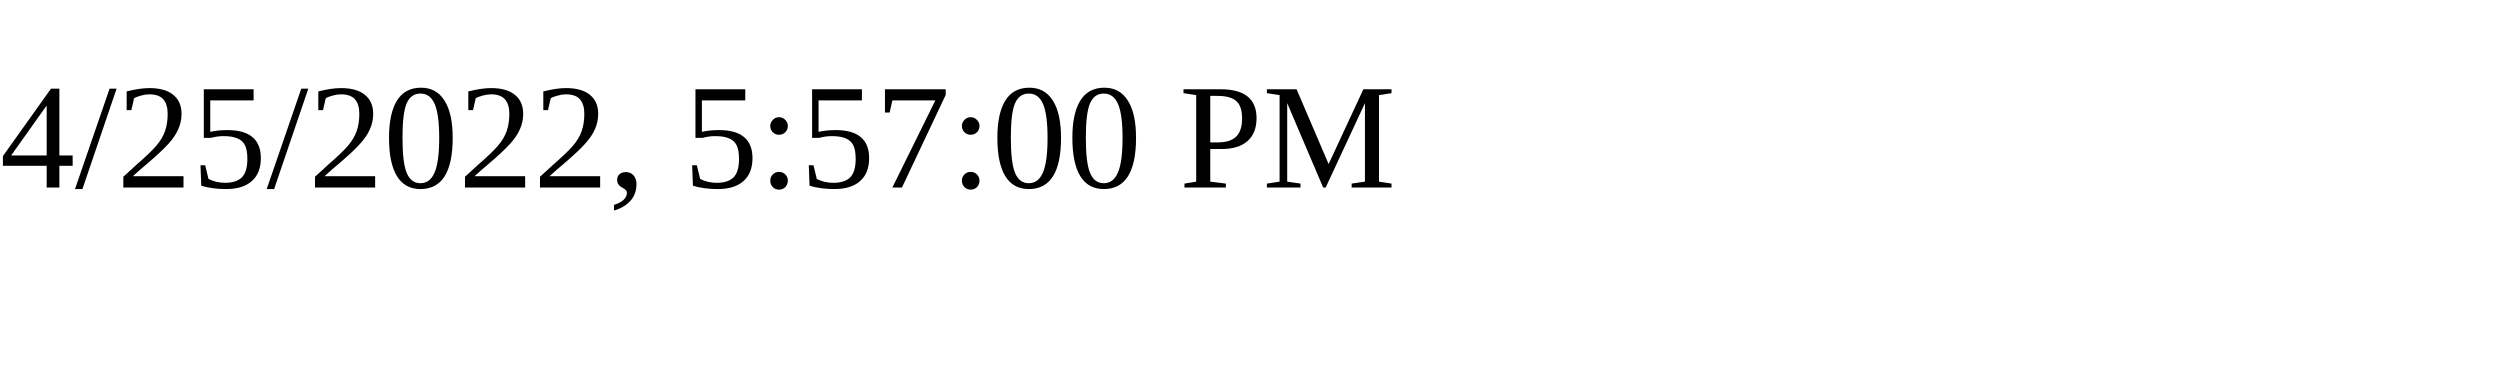
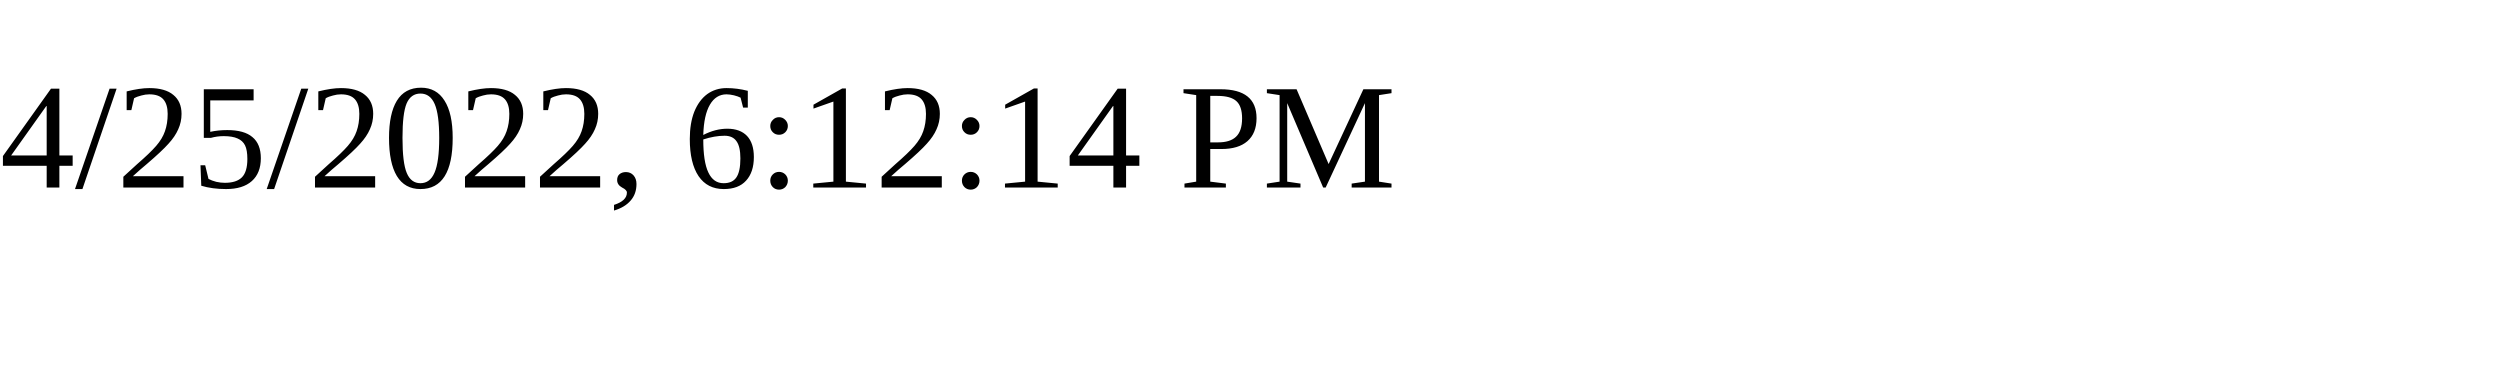
<svg xmlns="http://www.w3.org/2000/svg" height="30" width="200">
-   <text x="0" y="15">4/25/2022, 5:57:00 PM</text>
+   <text x="0" y="15">4/25/2022, 6:12:14 PM</text>
</svg>
